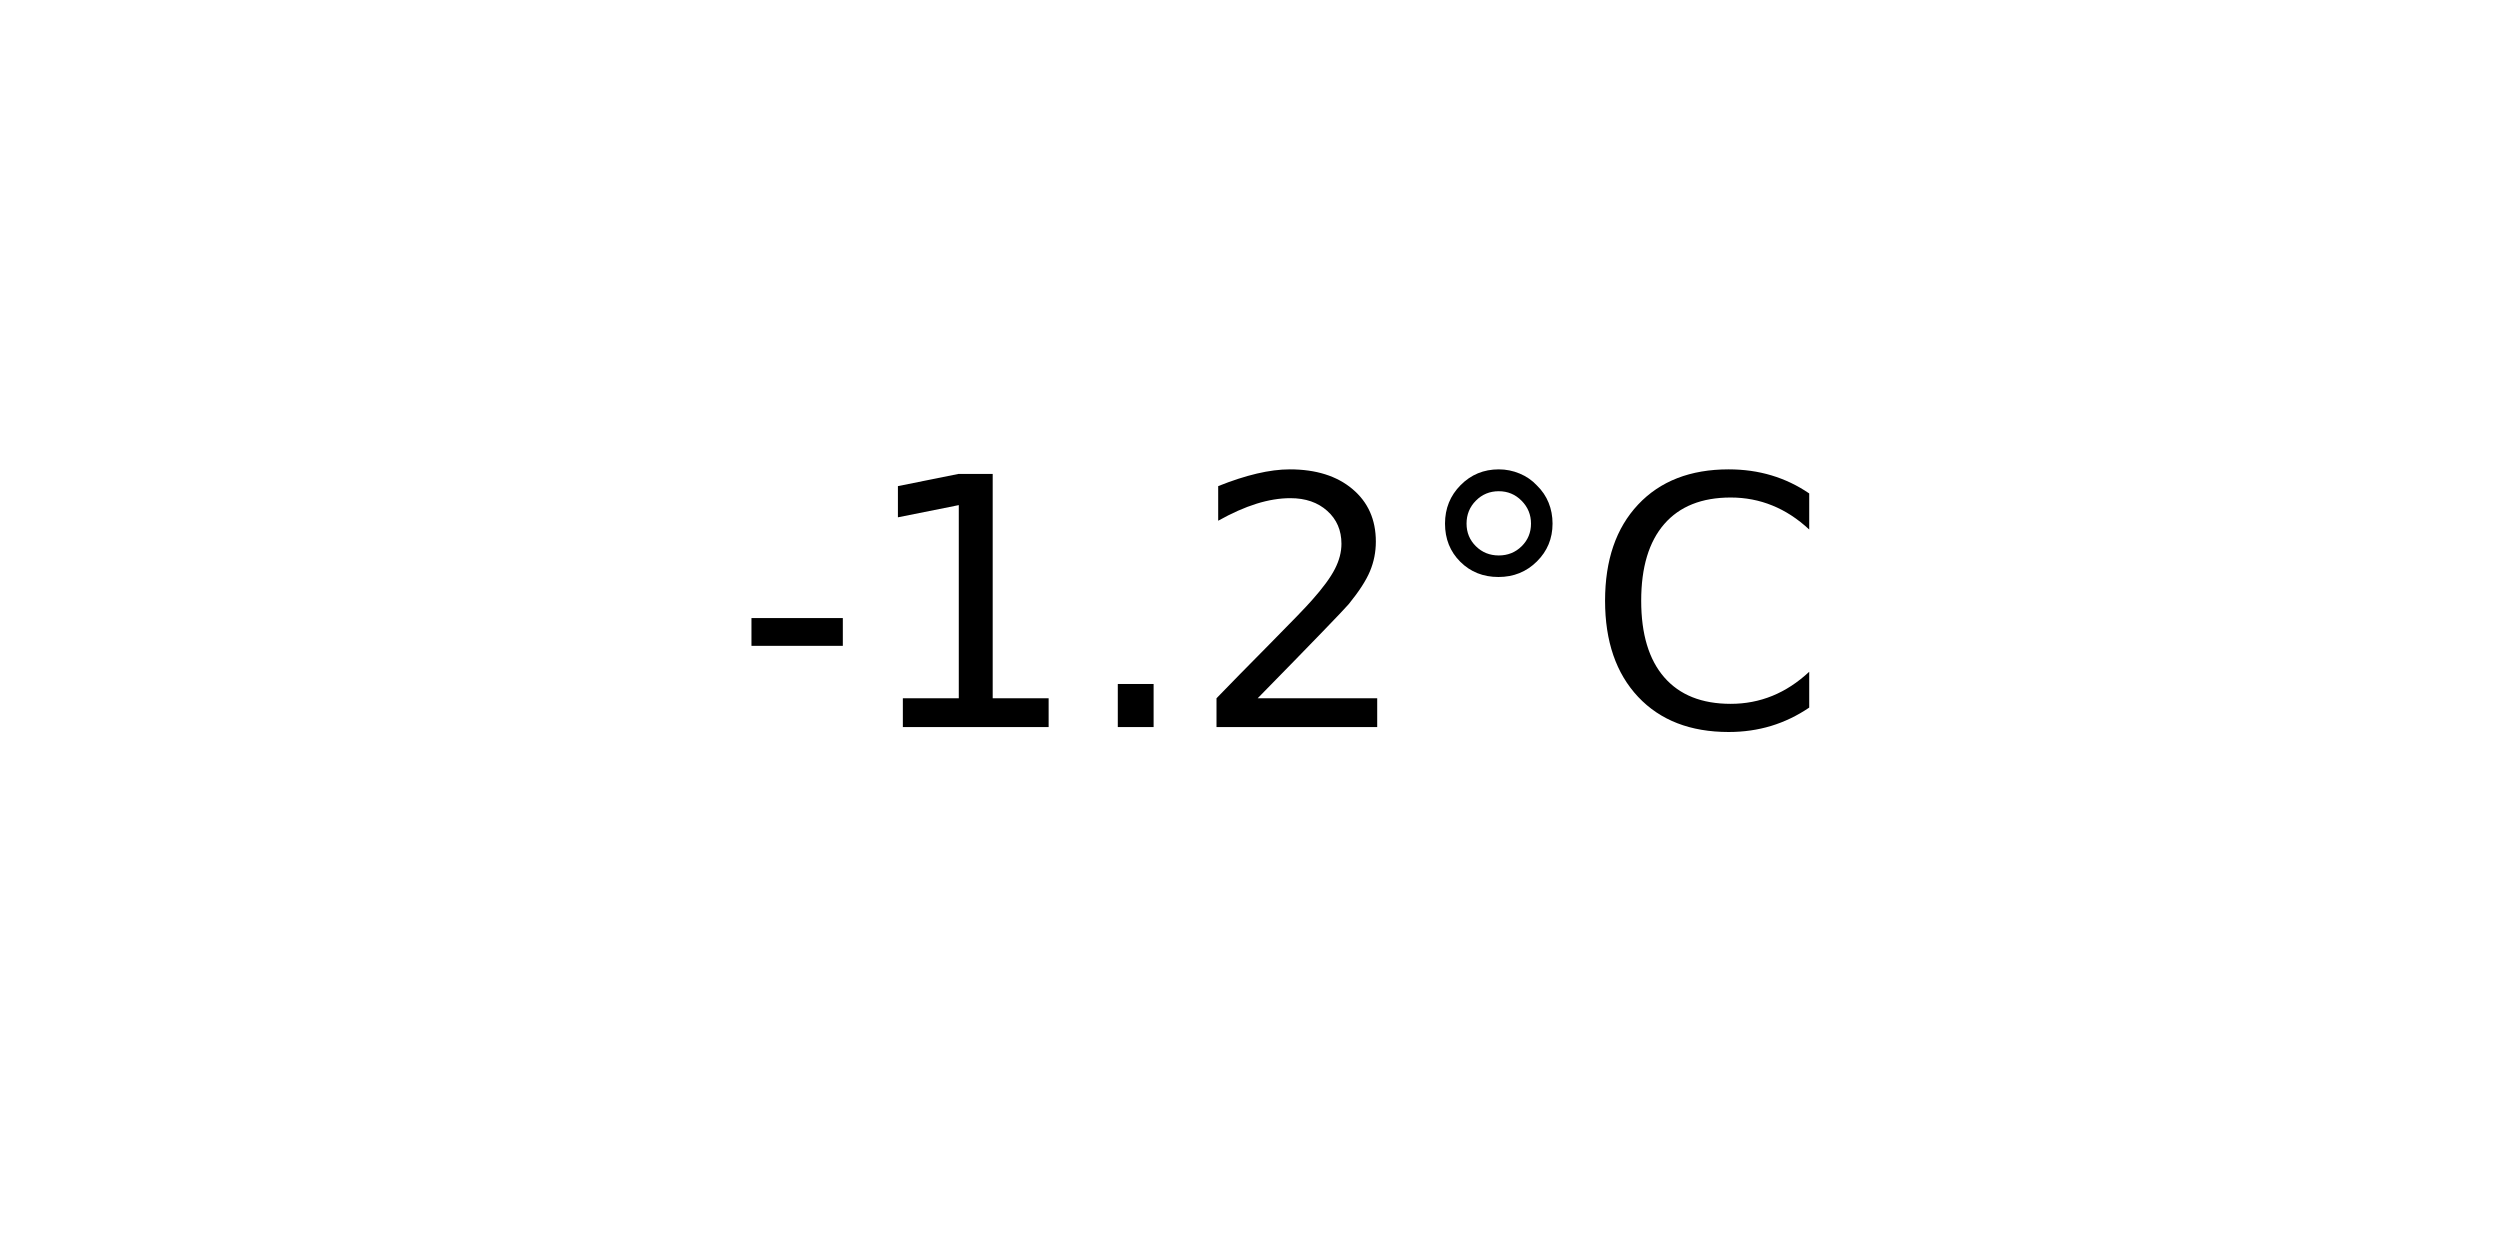
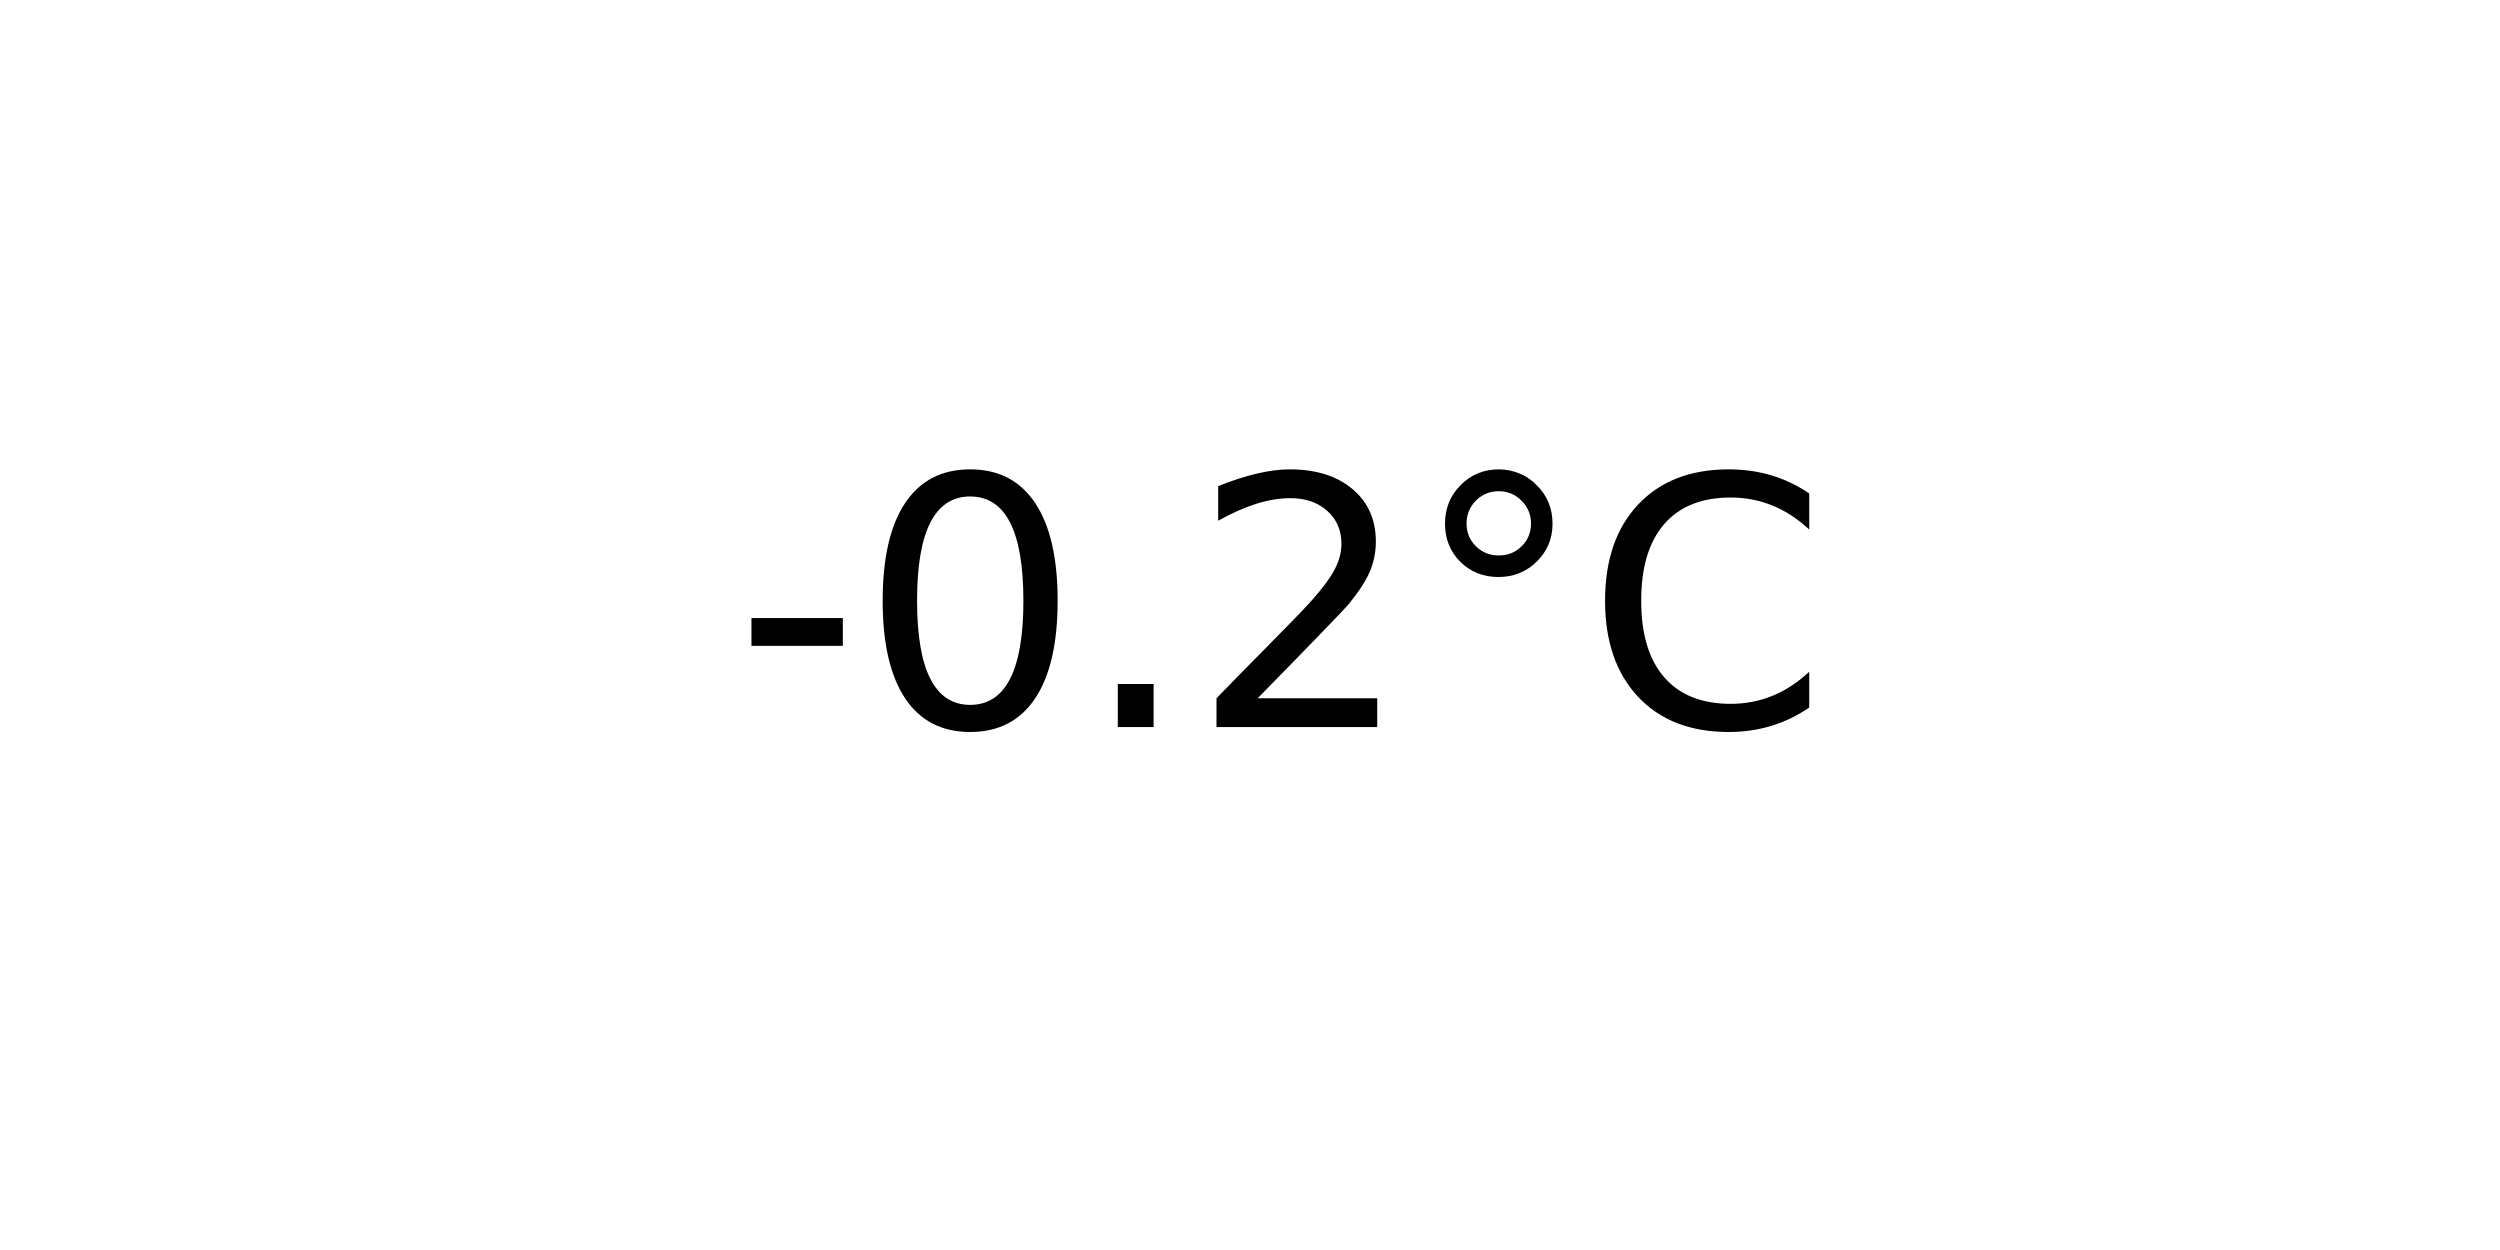
<svg xmlns="http://www.w3.org/2000/svg" xmlns:xlink="http://www.w3.org/1999/xlink" width="72pt" height="36pt" viewBox="0 0 72 36" version="1.1">
  <defs>
    <style type="text/css">*{stroke-linejoin: round; stroke-linecap: butt}</style>
  </defs>
  <g id="figure_1">
    <g id="axes_1">
      <g id="text_1">
        <g transform="translate(21.15312 20.93937) scale(0.1 -0.1)">
          <defs>
            <path id="DejaVuSans-2d" d="M 313 2009  L 1997 2009  L 1997 1497  L 313 1497  L 313 2009  z " transform="scale(0.015625)" />
-             <path id="DejaVuSans-31" d="M 794 531  L 1825 531  L 1825 4091  L 703 3866  L 703 4441  L 1819 4666  L 2450 4666  L 2450 531  L 3481 531  L 3481 0  L 794 0  L 794 531  z " transform="scale(0.015625)" />
+             <path id="DejaVuSans-30" d="M 2034 4250  Q 1547 4250 1301 3770  Q 1056 3291 1056 2328  Q 1056 1369 1301 889  Q 1547 409 2034 409  Q 2525 409 2770 889  Q 3016 1369 3016 2328  Q 3016 3291 2770 3770  Q 2525 4250 2034 4250  z M 2034 4750  Q 2819 4750 3233 4129  Q 3647 3509 3647 2328  Q 3647 1150 3233 529  Q 2819 -91 2034 -91  Q 1250 -91 836 529  Q 422 1150 422 2328  Q 422 3509 836 4129  Q 1250 4750 2034 4750  z " transform="scale(0.015625)" />
            <path id="DejaVuSans-2e" d="M 684 794  L 1344 794  L 1344 0  L 684 0  L 684 794  z " transform="scale(0.015625)" />
            <path id="DejaVuSans-32" d="M 1228 531  L 3431 531  L 3431 0  L 469 0  L 469 531  Q 828 903 1448 1529  Q 2069 2156 2228 2338  Q 2531 2678 2651 2914  Q 2772 3150 2772 3378  Q 2772 3750 2511 3984  Q 2250 4219 1831 4219  Q 1534 4219 1204 4116  Q 875 4013 500 3803  L 500 4441  Q 881 4594 1212 4672  Q 1544 4750 1819 4750  Q 2544 4750 2975 4387  Q 3406 4025 3406 3419  Q 3406 3131 3298 2873  Q 3191 2616 2906 2266  Q 2828 2175 2409 1742  Q 1991 1309 1228 531  z " transform="scale(0.015625)" />
            <path id="DejaVuSans-b0" d="M 1600 4347  Q 1350 4347 1178 4173  Q 1006 4000 1006 3750  Q 1006 3503 1178 3333  Q 1350 3163 1600 3163  Q 1850 3163 2022 3333  Q 2194 3503 2194 3750  Q 2194 3997 2020 4172  Q 1847 4347 1600 4347  z M 1600 4750  Q 1800 4750 1984 4673  Q 2169 4597 2303 4453  Q 2447 4313 2519 4134  Q 2591 3956 2591 3750  Q 2591 3338 2302 3052  Q 2013 2766 1594 2766  Q 1172 2766 890 3047  Q 609 3328 609 3750  Q 609 4169 896 4459  Q 1184 4750 1600 4750  z " transform="scale(0.015625)" />
            <path id="DejaVuSans-43" d="M 4122 4306  L 4122 3641  Q 3803 3938 3442 4084  Q 3081 4231 2675 4231  Q 1875 4231 1450 3742  Q 1025 3253 1025 2328  Q 1025 1406 1450 917  Q 1875 428 2675 428  Q 3081 428 3442 575  Q 3803 722 4122 1019  L 4122 359  Q 3791 134 3420 21  Q 3050 -91 2638 -91  Q 1578 -91 968 557  Q 359 1206 359 2328  Q 359 3453 968 4101  Q 1578 4750 2638 4750  Q 3056 4750 3426 4639  Q 3797 4528 4122 4306  z " transform="scale(0.015625)" />
          </defs>
          <use xlink:href="#DejaVuSans-2d" />
-           <use xlink:href="#DejaVuSans-31" x="36.084" />
+           <use xlink:href="#DejaVuSans-30" x="36.084" />
          <use xlink:href="#DejaVuSans-2e" x="99.707" />
          <use xlink:href="#DejaVuSans-32" x="131.494" />
          <use xlink:href="#DejaVuSans-b0" x="195.117" />
          <use xlink:href="#DejaVuSans-43" x="245.117" />
        </g>
      </g>
    </g>
  </g>
</svg>
